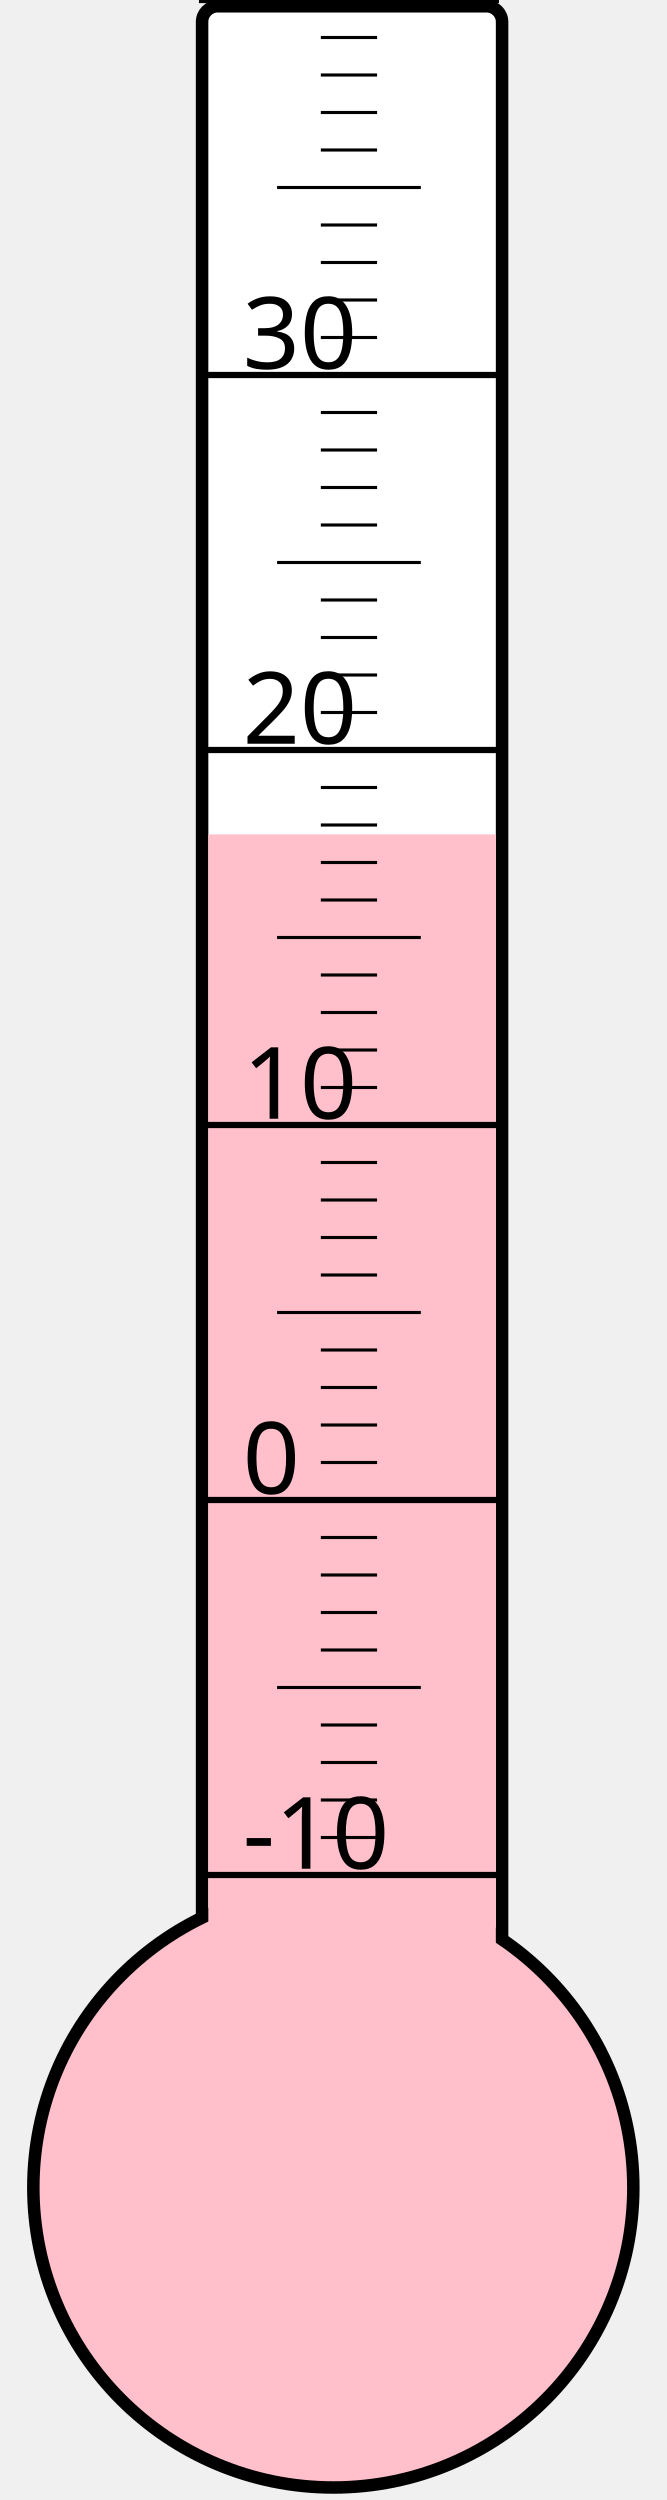
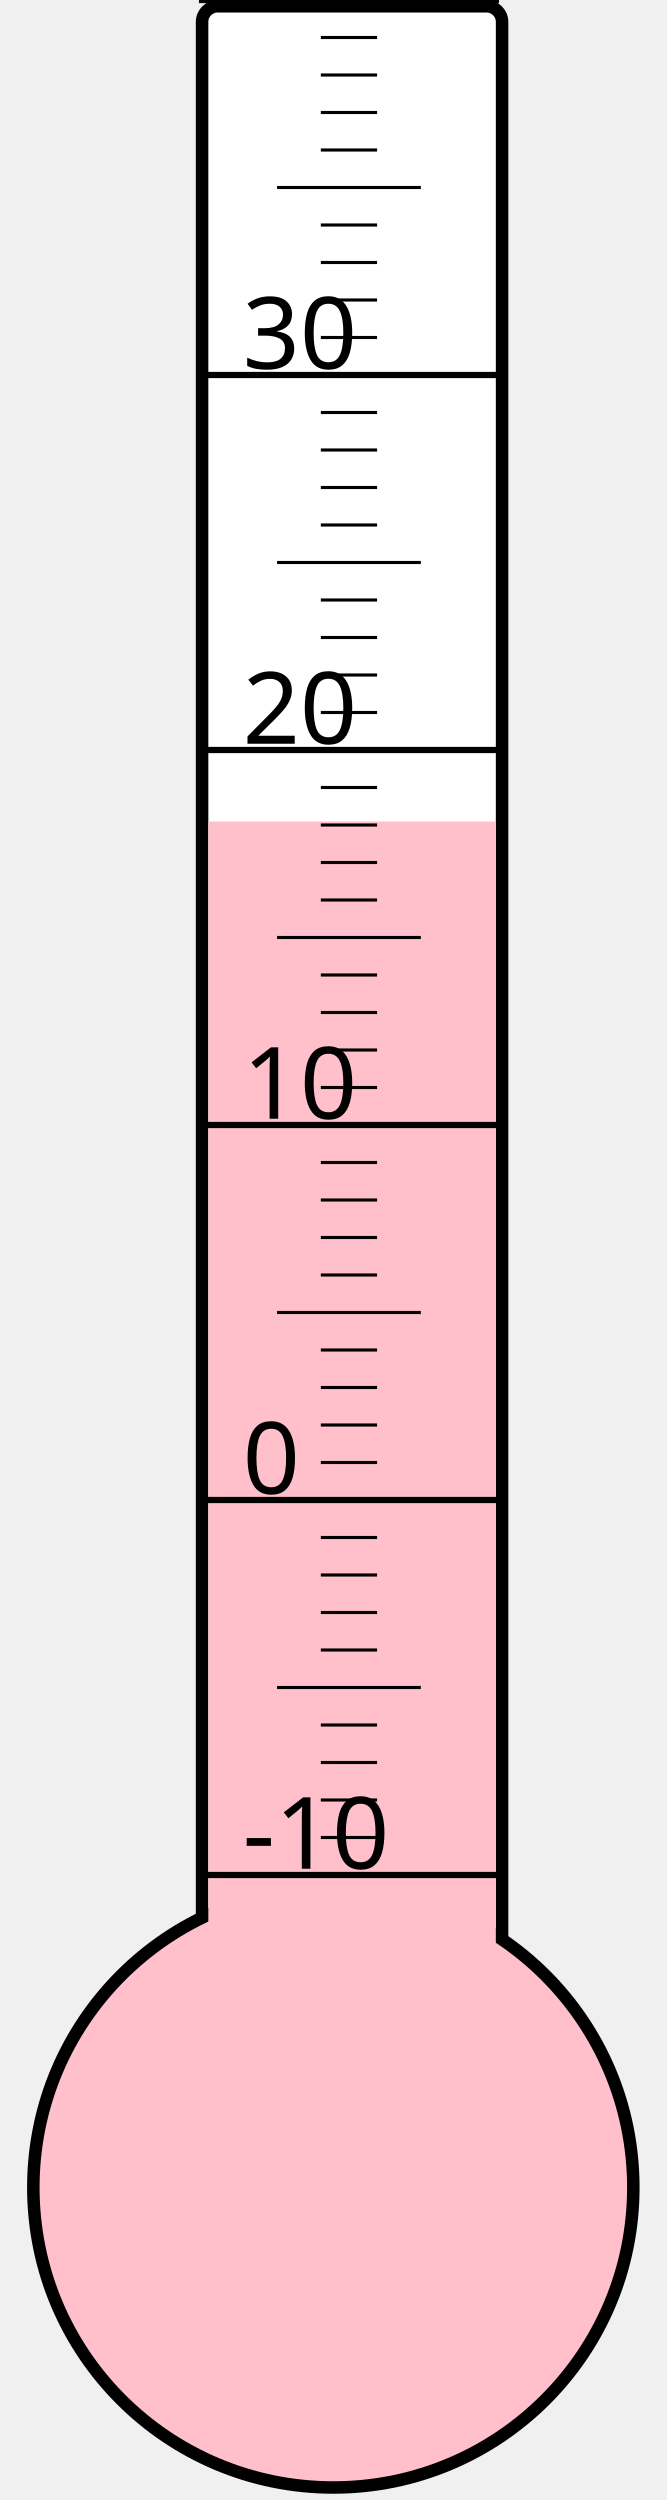
<svg xmlns="http://www.w3.org/2000/svg" width="40px" height="150px" viewBox="0 0 200 800">
  <rect width="200" height="800" x="0" y="0" style="fill: #ffffeb; fill-opacity: 0;" />
  <rect width="96" height="680" x="58" y="2" rx="5" ry="5" style="fill: white; fill-opacity: 1; stroke: black; stroke-width: 4;" />
  <circle cx="100" cy="700" r="96" style="fill: pink; stroke: black; stroke-width: 4;" />
-   <rect width="92" height="433.0" x="60" y="267.0" style="fill: pink; fill-opacity: 1; stroke-width: 0;" />
+   <rect width="92" height="437.125" x="60" y="262.875" style="fill: pink; fill-opacity: 1; stroke-width: 0;" />
  <text x="71" y="598" style="font-family: sans-serif; font-size: 24pt;">-10</text>
  <text x="71" y="478" style="font-family: sans-serif; font-size: 24pt;">0</text>
  <text x="71" y="358" style="font-family: sans-serif; font-size: 24pt;">10</text>
  <text x="71" y="238" style="font-family: sans-serif; font-size: 24pt;">20</text>
  <text x="71" y="118" style="font-family: sans-serif; font-size: 24pt;">30</text>
  <g style="stroke: black;">
    <line x1="57" y1="600" x2="153" y2="600" style="stroke-width: 2;" />
    <line x1="96" y1="588" x2="114" y2="588" style="stroke-width: 1;" />
    <line x1="96" y1="576" x2="114" y2="576" style="stroke-width: 1;" />
    <line x1="96" y1="564" x2="114" y2="564" style="stroke-width: 1;" />
    <line x1="96" y1="552" x2="114" y2="552" style="stroke-width: 1;" />
    <line x1="82" y1="540" x2="128" y2="540" style="stroke-width: 1;" />
    <line x1="96" y1="528" x2="114" y2="528" style="stroke-width: 1;" />
    <line x1="96" y1="516" x2="114" y2="516" style="stroke-width: 1;" />
    <line x1="96" y1="504" x2="114" y2="504" style="stroke-width: 1;" />
    <line x1="96" y1="492" x2="114" y2="492" style="stroke-width: 1;" />
    <line x1="57" y1="480" x2="153" y2="480" style="stroke-width: 2;" />
    <line x1="96" y1="468" x2="114" y2="468" style="stroke-width: 1;" />
    <line x1="96" y1="456" x2="114" y2="456" style="stroke-width: 1;" />
    <line x1="96" y1="444" x2="114" y2="444" style="stroke-width: 1;" />
    <line x1="96" y1="432" x2="114" y2="432" style="stroke-width: 1;" />
    <line x1="82" y1="420" x2="128" y2="420" style="stroke-width: 1;" />
    <line x1="96" y1="408" x2="114" y2="408" style="stroke-width: 1;" />
    <line x1="96" y1="396" x2="114" y2="396" style="stroke-width: 1;" />
    <line x1="96" y1="384" x2="114" y2="384" style="stroke-width: 1;" />
    <line x1="96" y1="372" x2="114" y2="372" style="stroke-width: 1;" />
    <line x1="57" y1="360" x2="153" y2="360" style="stroke-width: 2;" />
    <line x1="96" y1="348" x2="114" y2="348" style="stroke-width: 1;" />
    <line x1="96" y1="336" x2="114" y2="336" style="stroke-width: 1;" />
    <line x1="96" y1="324" x2="114" y2="324" style="stroke-width: 1;" />
    <line x1="96" y1="312" x2="114" y2="312" style="stroke-width: 1;" />
    <line x1="82" y1="300" x2="128" y2="300" style="stroke-width: 1;" />
    <line x1="96" y1="288" x2="114" y2="288" style="stroke-width: 1;" />
    <line x1="96" y1="276" x2="114" y2="276" style="stroke-width: 1;" />
    <line x1="96" y1="264" x2="114" y2="264" style="stroke-width: 1;" />
    <line x1="96" y1="252" x2="114" y2="252" style="stroke-width: 1;" />
    <line x1="57" y1="240" x2="153" y2="240" style="stroke-width: 2;" />
    <line x1="96" y1="228" x2="114" y2="228" style="stroke-width: 1;" />
    <line x1="96" y1="216" x2="114" y2="216" style="stroke-width: 1;" />
    <line x1="96" y1="204" x2="114" y2="204" style="stroke-width: 1;" />
    <line x1="96" y1="192" x2="114" y2="192" style="stroke-width: 1;" />
    <line x1="82" y1="180" x2="128" y2="180" style="stroke-width: 1;" />
    <line x1="96" y1="168" x2="114" y2="168" style="stroke-width: 1;" />
    <line x1="96" y1="156" x2="114" y2="156" style="stroke-width: 1;" />
    <line x1="96" y1="144" x2="114" y2="144" style="stroke-width: 1;" />
    <line x1="96" y1="132" x2="114" y2="132" style="stroke-width: 1;" />
    <line x1="57" y1="120" x2="153" y2="120" style="stroke-width: 2;" />
    <line x1="96" y1="108" x2="114" y2="108" style="stroke-width: 1;" />
    <line x1="96" y1="96" x2="114" y2="96" style="stroke-width: 1;" />
    <line x1="96" y1="84" x2="114" y2="84" style="stroke-width: 1;" />
    <line x1="96" y1="72" x2="114" y2="72" style="stroke-width: 1;" />
    <line x1="82" y1="60" x2="128" y2="60" style="stroke-width: 1;" />
    <line x1="96" y1="48" x2="114" y2="48" style="stroke-width: 1;" />
    <line x1="96" y1="36" x2="114" y2="36" style="stroke-width: 1;" />
    <line x1="96" y1="24" x2="114" y2="24" style="stroke-width: 1;" />
    <line x1="96" y1="12" x2="114" y2="12" style="stroke-width: 1;" />
    <line x1="57" y1="0" x2="153" y2="0" style="stroke-width: 2;" />
  </g>
</svg>
